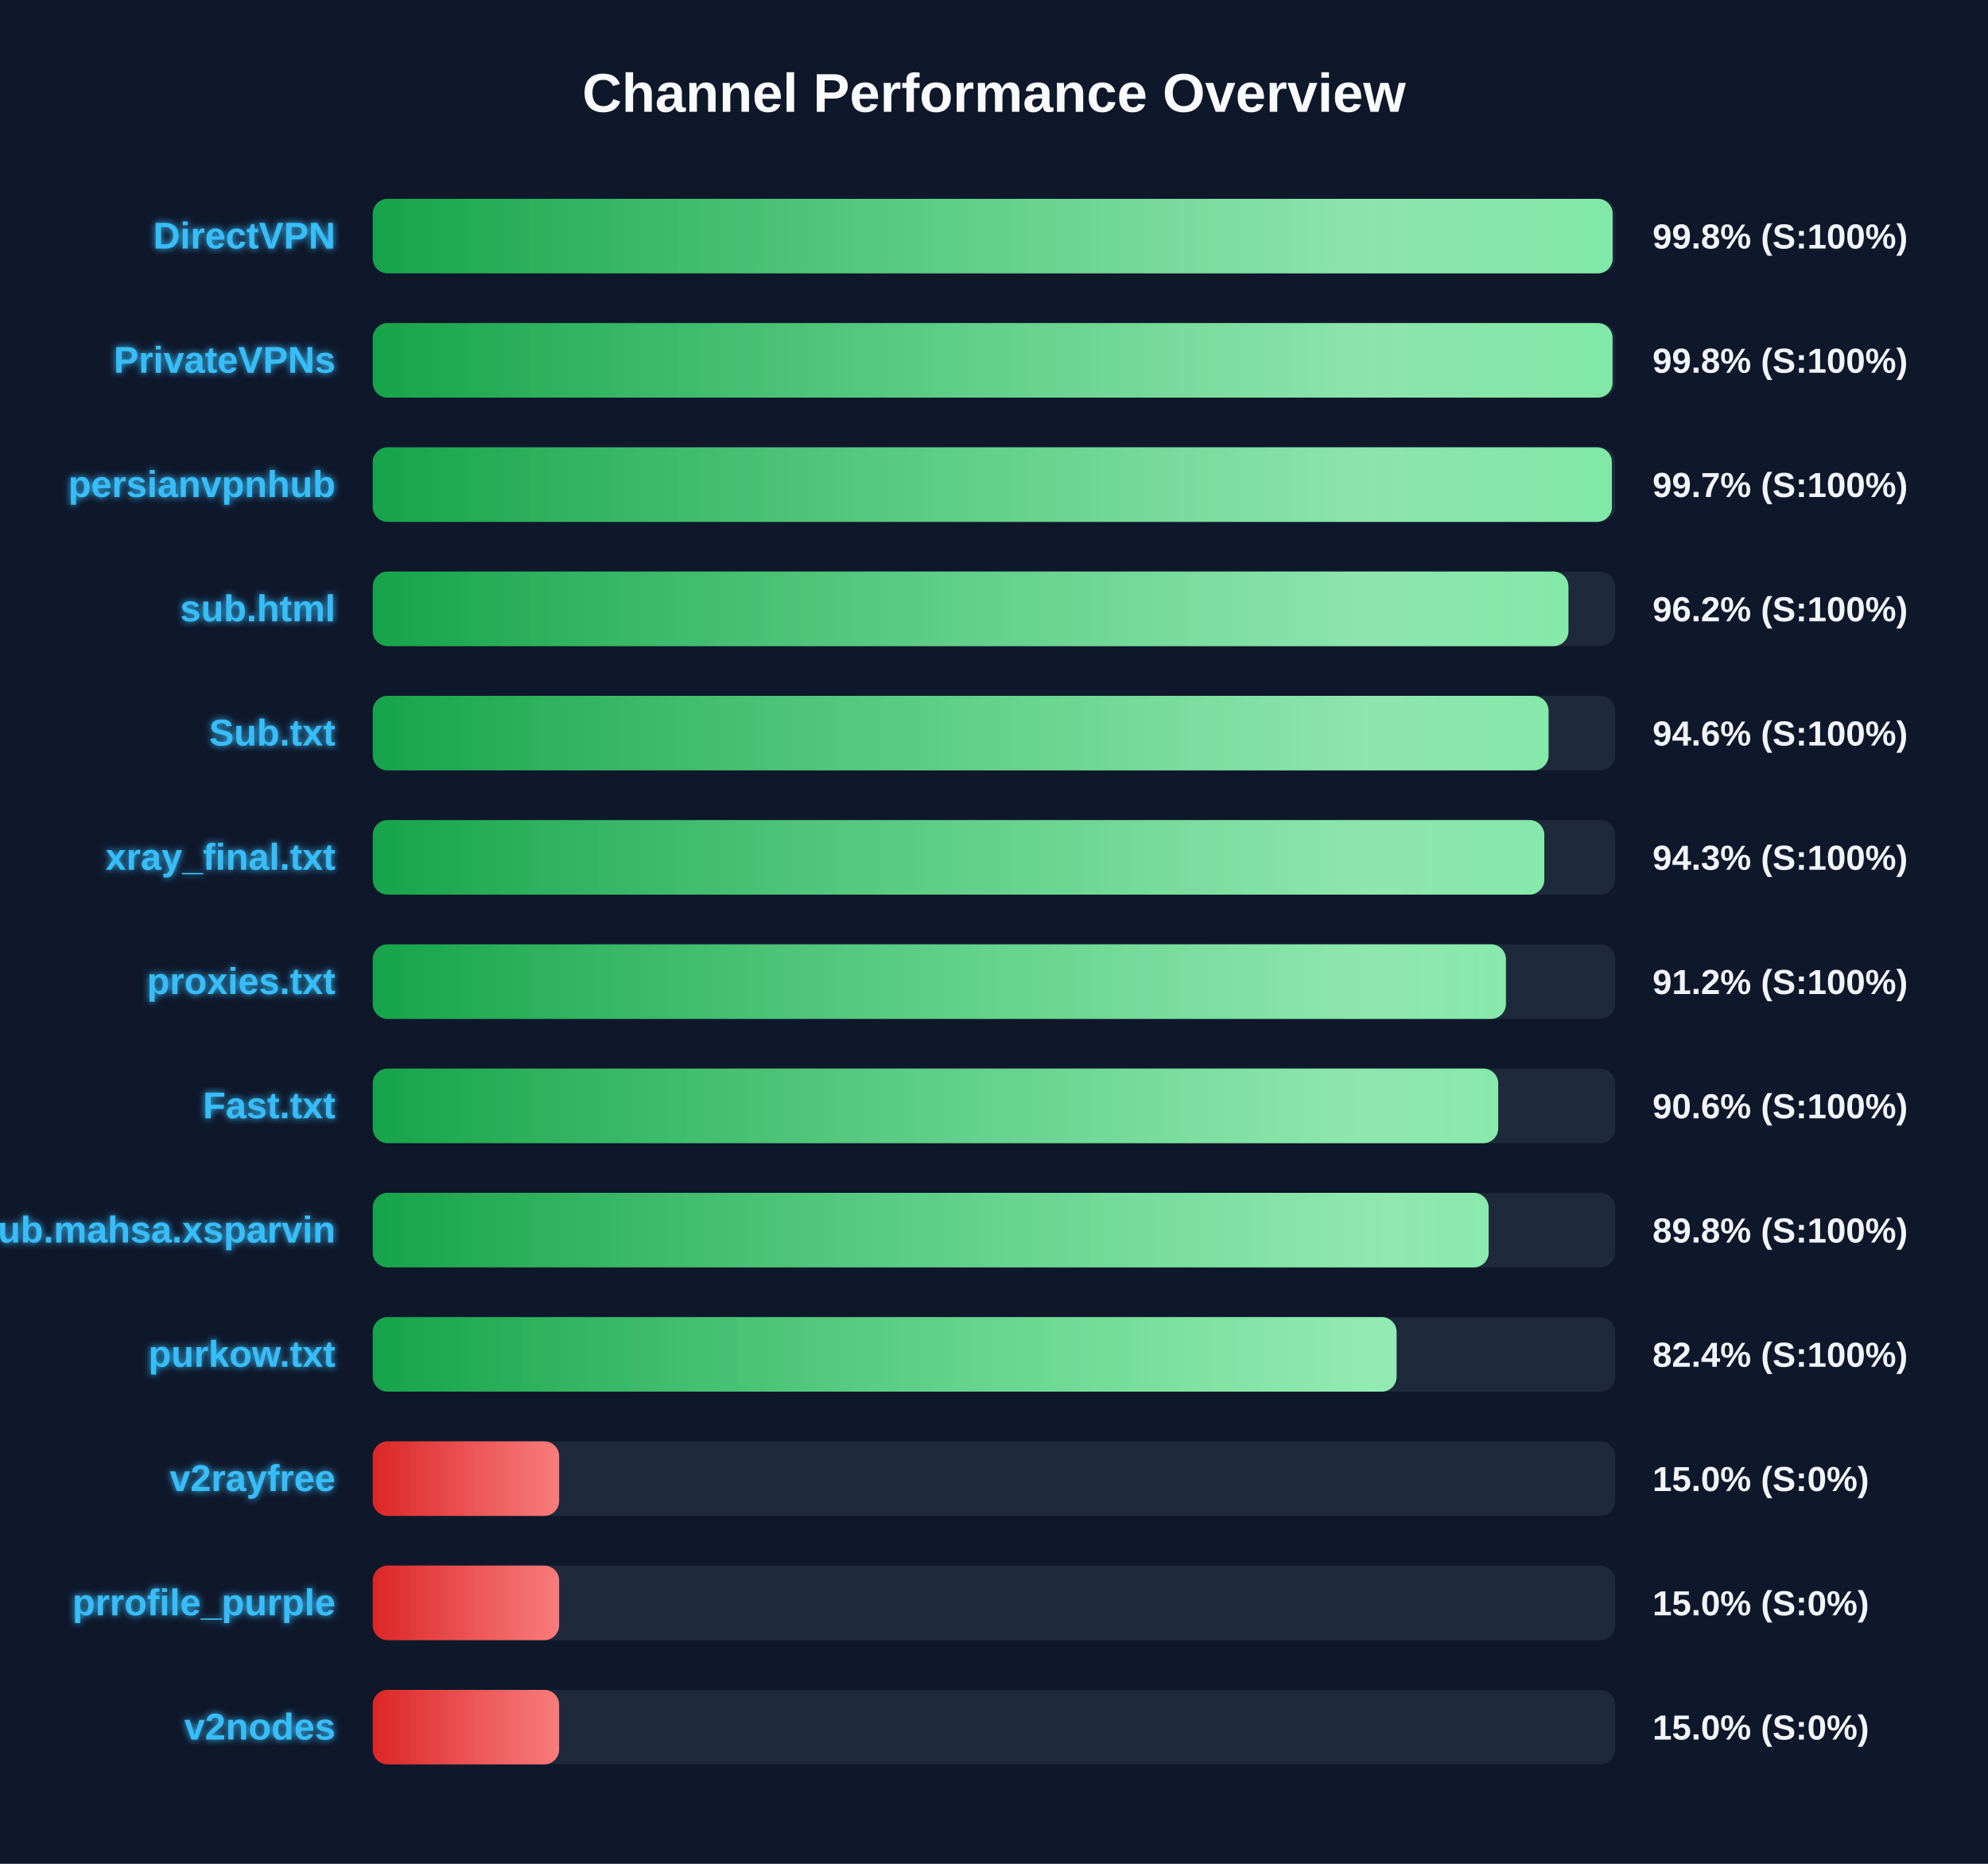
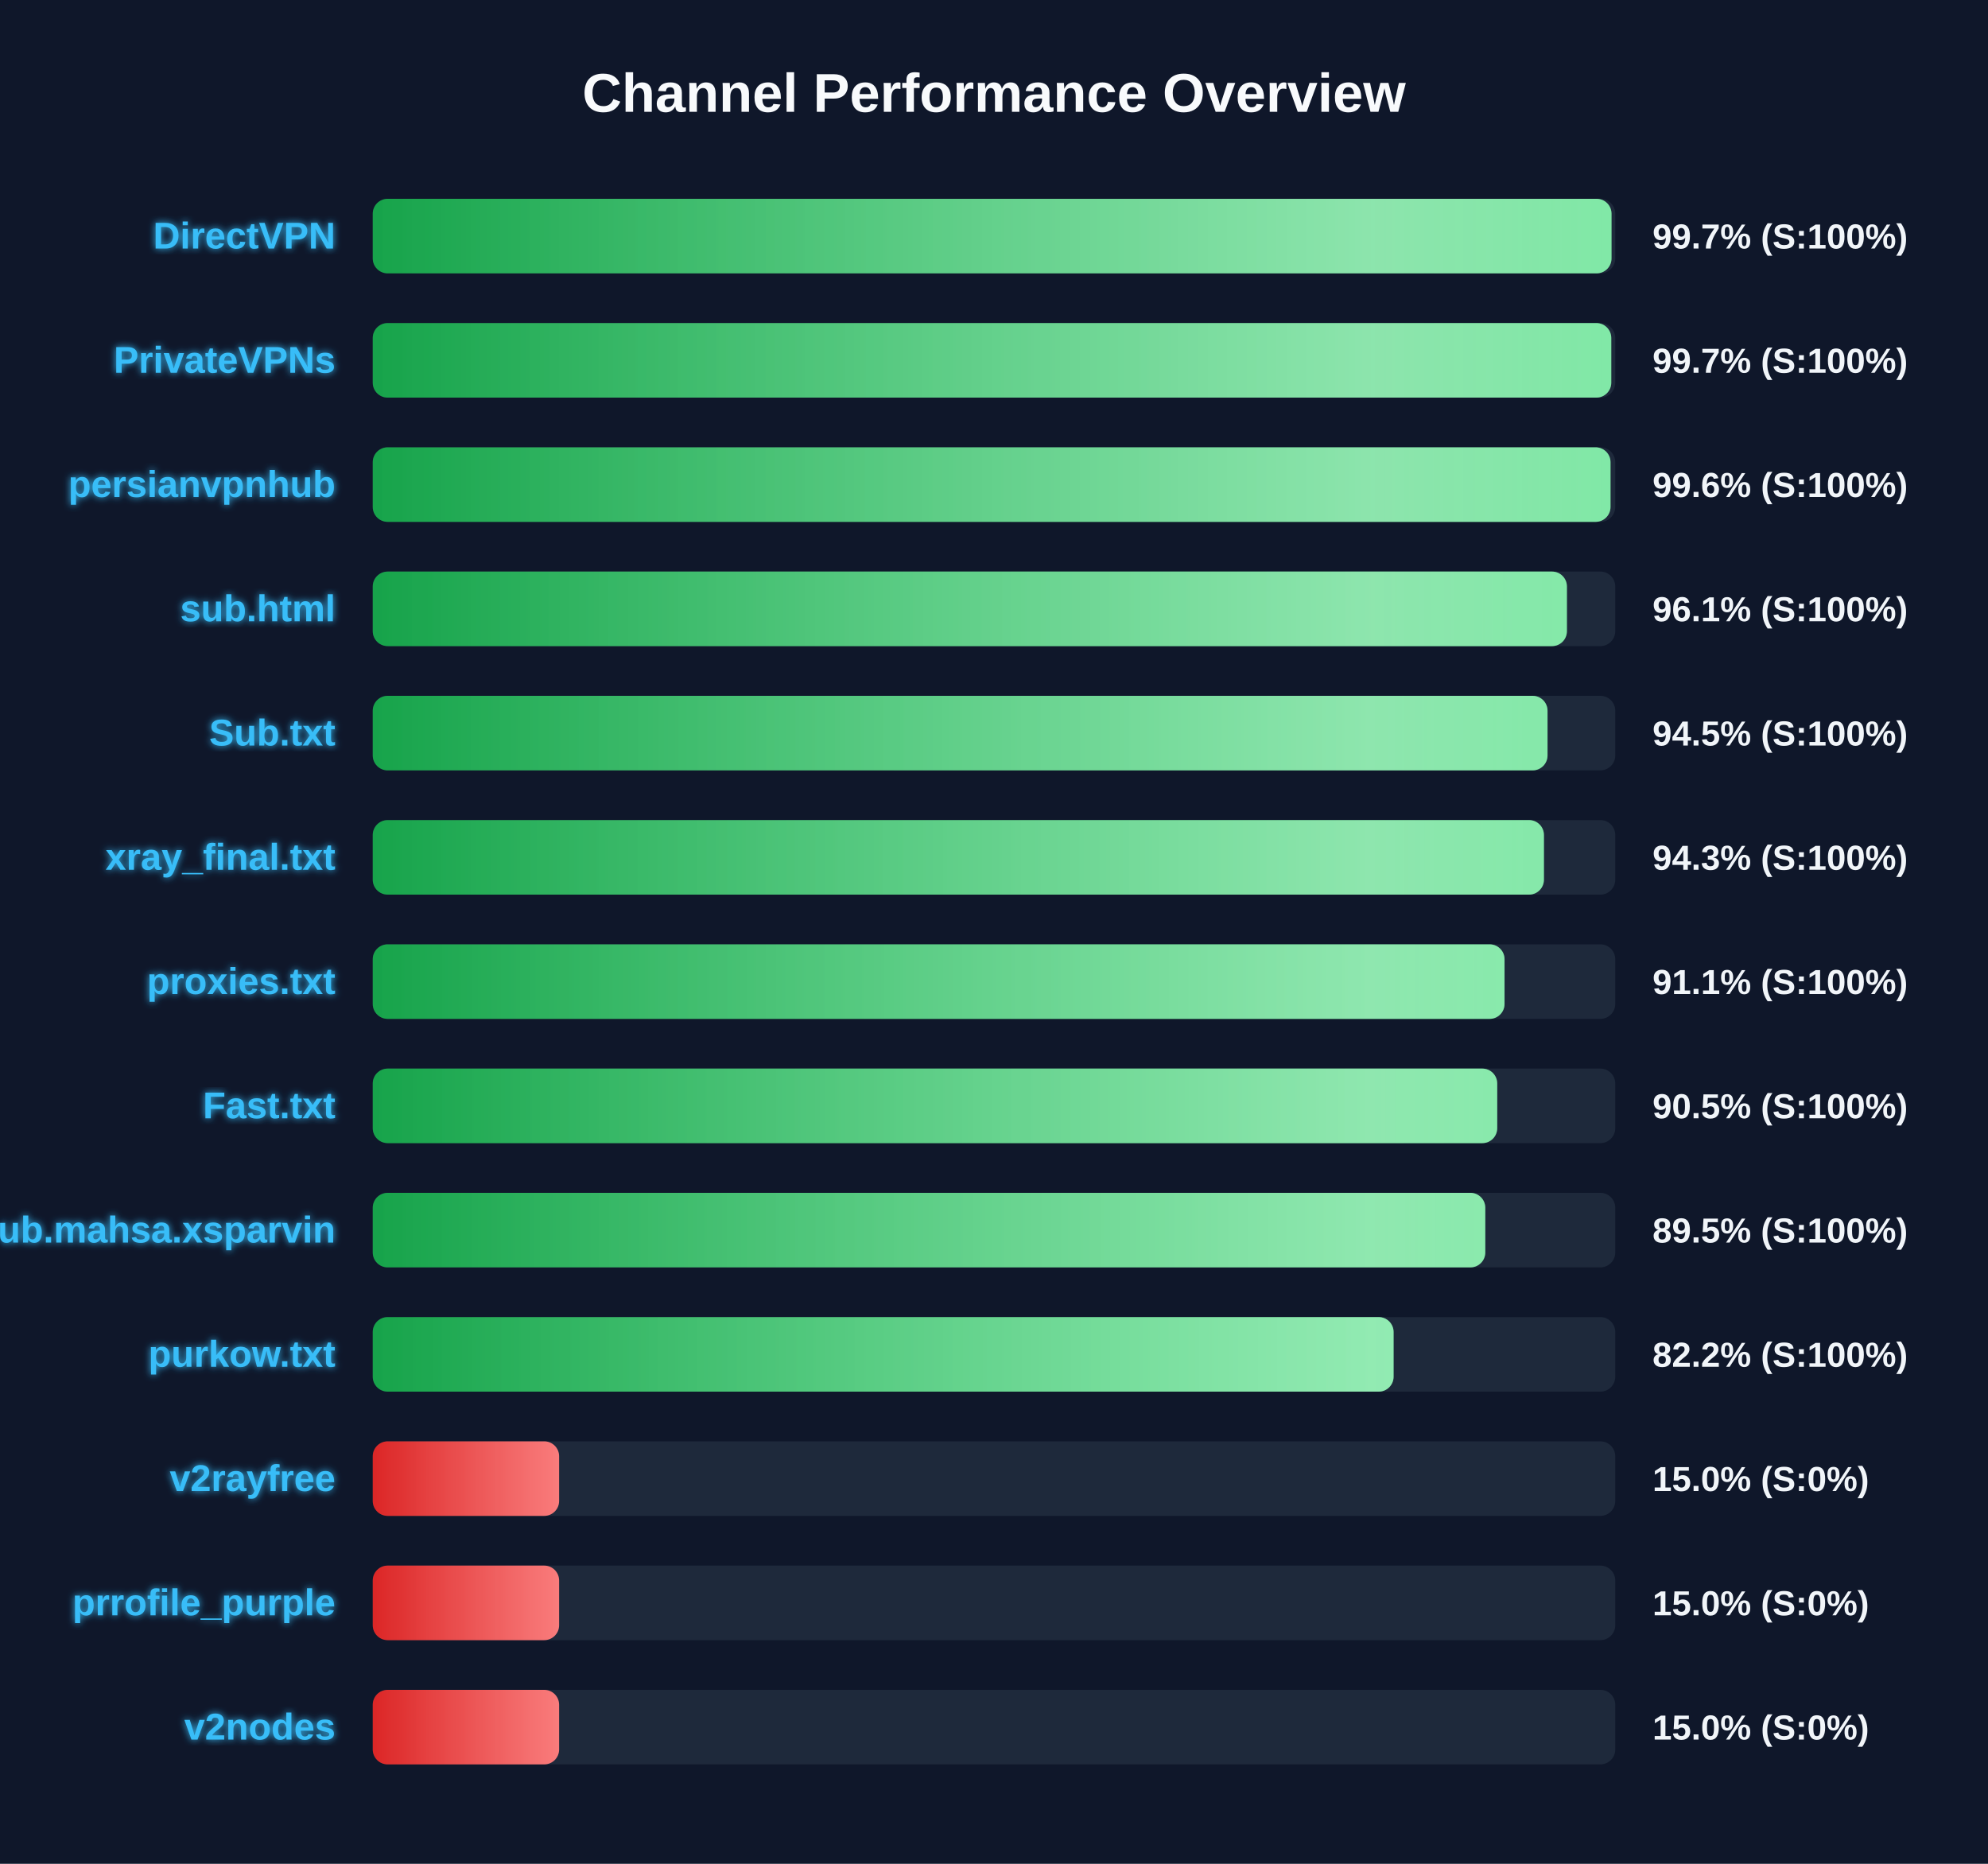
<svg xmlns="http://www.w3.org/2000/svg" width="800" height="750" version="1.1">
  <defs>
    <linearGradient id="grad-green" x1="0%" y1="0%" x2="100%" y2="0%">
      <stop offset="0%" stop-color="#16a34a" />
      <stop offset="100%" stop-color="#4ade80" />
    </linearGradient>
    <linearGradient id="grad-yellow" x1="0%" y1="0%" x2="100%" y2="0%">
      <stop offset="0%" stop-color="#ca8a04" />
      <stop offset="100%" stop-color="#fde047" />
    </linearGradient>
    <linearGradient id="grad-red" x1="0%" y1="0%" x2="100%" y2="0%">
      <stop offset="0%" stop-color="#dc2626" />
      <stop offset="100%" stop-color="#f87171" />
    </linearGradient>
    <linearGradient id="shimmer" x1="0%" y1="0%" x2="100%" y2="0%">
      <stop offset="0%" stop-color="rgba(255,255,255,0)" />
      <stop offset="50%" stop-color="rgba(255,255,255,0.4)" />
      <stop offset="100%" stop-color="rgba(255,255,255,0)" />
    </linearGradient>
    <filter id="glow" x="-20%" y="-20%" width="140%" height="140%">
      <feGaussianBlur stdDeviation="1.5" result="blur" />
      <feComposite in="SourceGraphic" in2="blur" operator="over" />
    </filter>
  </defs>
  <style>
        .bg-rect { fill: #0f172a; }
        .title { font: bold 22px 'Segoe UI', Arial, sans-serif; fill: #f8fafc; }
        .row { font: bold 15px 'Segoe UI', Arial, sans-serif; fill: #38bdf8; filter: url(#glow); }
        .score { font: bold 14px 'Segoe UI', Arial, sans-serif; fill: #f1f5f9; }
        @keyframes shimmer-anim {
            0% { transform: translateX(-100%); }
            100% { transform: translateX(200%); }
        }
        .shimmer-rect {
            animation: shimmer-anim 2.5s infinite linear;
        }
    </style>
  <rect width="100%" height="100%" class="bg-rect" />
  <text x="400" y="45" text-anchor="middle" class="title">Channel Performance Overview</text>
  <rect x="150" y="80" width="500" height="30" fill="#1e293b" rx="6" />
  <clipPath id="clip-0">
-     <rect x="150" y="80" width="498.95" height="30" rx="6" />
+     <rect x="150" y="80" width="498.5" height="30" rx="6" />
  </clipPath>
-   <rect x="150" y="80" width="498.95" height="30" fill="url(#grad-green)" rx="6" />
+   <rect x="150" y="80" width="498.5" height="30" fill="url(#grad-green)" rx="6" />
  <g clip-path="url(#clip-0)">
    <rect x="150" y="80" width="100%" height="30" fill="url(#shimmer)" class="shimmer-rect" />
  </g>
  <text x="135" y="100" text-anchor="end" class="row">DirectVPN</text>
-   <text x="665" y="100" text-anchor="start" class="score">99.8% (S:100%)</text>
+   <text x="665" y="100" text-anchor="start" class="score">99.7% (S:100%)</text>
  <rect x="150" y="130" width="500" height="30" fill="#1e293b" rx="6" />
  <clipPath id="clip-1">
-     <rect x="150" y="130" width="498.9" height="30" rx="6" />
+     <rect x="150" y="130" width="498.4" height="30" rx="6" />
  </clipPath>
-   <rect x="150" y="130" width="498.9" height="30" fill="url(#grad-green)" rx="6" />
+   <rect x="150" y="130" width="498.4" height="30" fill="url(#grad-green)" rx="6" />
  <g clip-path="url(#clip-1)">
    <rect x="150" y="130" width="100%" height="30" fill="url(#shimmer)" class="shimmer-rect" />
  </g>
  <text x="135" y="150" text-anchor="end" class="row">PrivateVPNs</text>
-   <text x="665" y="150" text-anchor="start" class="score">99.8% (S:100%)</text>
+   <text x="665" y="150" text-anchor="start" class="score">99.7% (S:100%)</text>
  <rect x="150" y="180" width="500" height="30" fill="#1e293b" rx="6" />
  <clipPath id="clip-2">
-     <rect x="150" y="180" width="498.65" height="30" rx="6" />
+     <rect x="150" y="180" width="498.1" height="30" rx="6" />
  </clipPath>
-   <rect x="150" y="180" width="498.65" height="30" fill="url(#grad-green)" rx="6" />
+   <rect x="150" y="180" width="498.1" height="30" fill="url(#grad-green)" rx="6" />
  <g clip-path="url(#clip-2)">
    <rect x="150" y="180" width="100%" height="30" fill="url(#shimmer)" class="shimmer-rect" />
  </g>
  <text x="135" y="200" text-anchor="end" class="row">persianvpnhub</text>
-   <text x="665" y="200" text-anchor="start" class="score">99.7% (S:100%)</text>
+   <text x="665" y="200" text-anchor="start" class="score">99.6% (S:100%)</text>
  <rect x="150" y="230" width="500" height="30" fill="#1e293b" rx="6" />
  <clipPath id="clip-3">
-     <rect x="150" y="230" width="481.15" height="30" rx="6" />
+     <rect x="150" y="230" width="480.55" height="30" rx="6" />
  </clipPath>
-   <rect x="150" y="230" width="481.15" height="30" fill="url(#grad-green)" rx="6" />
+   <rect x="150" y="230" width="480.55" height="30" fill="url(#grad-green)" rx="6" />
  <g clip-path="url(#clip-3)">
    <rect x="150" y="230" width="100%" height="30" fill="url(#shimmer)" class="shimmer-rect" />
  </g>
  <text x="135" y="250" text-anchor="end" class="row">sub.html</text>
-   <text x="665" y="250" text-anchor="start" class="score">96.2% (S:100%)</text>
+   <text x="665" y="250" text-anchor="start" class="score">96.1% (S:100%)</text>
  <rect x="150" y="280" width="500" height="30" fill="#1e293b" rx="6" />
  <clipPath id="clip-4">
-     <rect x="150" y="280" width="473.15" height="30" rx="6" />
+     <rect x="150" y="280" width="472.75" height="30" rx="6" />
  </clipPath>
-   <rect x="150" y="280" width="473.15" height="30" fill="url(#grad-green)" rx="6" />
+   <rect x="150" y="280" width="472.75" height="30" fill="url(#grad-green)" rx="6" />
  <g clip-path="url(#clip-4)">
    <rect x="150" y="280" width="100%" height="30" fill="url(#shimmer)" class="shimmer-rect" />
  </g>
  <text x="135" y="300" text-anchor="end" class="row">Sub.txt</text>
-   <text x="665" y="300" text-anchor="start" class="score">94.6% (S:100%)</text>
+   <text x="665" y="300" text-anchor="start" class="score">94.5% (S:100%)</text>
  <rect x="150" y="330" width="500" height="30" fill="#1e293b" rx="6" />
  <clipPath id="clip-5">
-     <rect x="150" y="330" width="471.45" height="30" rx="6" />
+     <rect x="150" y="330" width="471.3" height="30" rx="6" />
  </clipPath>
-   <rect x="150" y="330" width="471.45" height="30" fill="url(#grad-green)" rx="6" />
+   <rect x="150" y="330" width="471.3" height="30" fill="url(#grad-green)" rx="6" />
  <g clip-path="url(#clip-5)">
    <rect x="150" y="330" width="100%" height="30" fill="url(#shimmer)" class="shimmer-rect" />
  </g>
  <text x="135" y="350" text-anchor="end" class="row">xray_final.txt</text>
  <text x="665" y="350" text-anchor="start" class="score">94.3% (S:100%)</text>
  <rect x="150" y="380" width="500" height="30" fill="#1e293b" rx="6" />
  <clipPath id="clip-6">
-     <rect x="150" y="380" width="456.0" height="30" rx="6" />
+     <rect x="150" y="380" width="455.45" height="30" rx="6" />
  </clipPath>
-   <rect x="150" y="380" width="456.0" height="30" fill="url(#grad-green)" rx="6" />
+   <rect x="150" y="380" width="455.45" height="30" fill="url(#grad-green)" rx="6" />
  <g clip-path="url(#clip-6)">
    <rect x="150" y="380" width="100%" height="30" fill="url(#shimmer)" class="shimmer-rect" />
  </g>
  <text x="135" y="400" text-anchor="end" class="row">proxies.txt</text>
-   <text x="665" y="400" text-anchor="start" class="score">91.2% (S:100%)</text>
+   <text x="665" y="400" text-anchor="start" class="score">91.1% (S:100%)</text>
  <rect x="150" y="430" width="500" height="30" fill="#1e293b" rx="6" />
  <clipPath id="clip-7">
-     <rect x="150" y="430" width="452.9" height="30" rx="6" />
+     <rect x="150" y="430" width="452.5" height="30" rx="6" />
  </clipPath>
-   <rect x="150" y="430" width="452.9" height="30" fill="url(#grad-green)" rx="6" />
+   <rect x="150" y="430" width="452.5" height="30" fill="url(#grad-green)" rx="6" />
  <g clip-path="url(#clip-7)">
    <rect x="150" y="430" width="100%" height="30" fill="url(#shimmer)" class="shimmer-rect" />
  </g>
  <text x="135" y="450" text-anchor="end" class="row">Fast.txt</text>
-   <text x="665" y="450" text-anchor="start" class="score">90.6% (S:100%)</text>
+   <text x="665" y="450" text-anchor="start" class="score">90.5% (S:100%)</text>
  <rect x="150" y="480" width="500" height="30" fill="#1e293b" rx="6" />
  <clipPath id="clip-8">
-     <rect x="150" y="480" width="449.05" height="30" rx="6" />
+     <rect x="150" y="480" width="447.7" height="30" rx="6" />
  </clipPath>
-   <rect x="150" y="480" width="449.05" height="30" fill="url(#grad-green)" rx="6" />
+   <rect x="150" y="480" width="447.7" height="30" fill="url(#grad-green)" rx="6" />
  <g clip-path="url(#clip-8)">
    <rect x="150" y="480" width="100%" height="30" fill="url(#shimmer)" class="shimmer-rect" />
  </g>
  <text x="135" y="500" text-anchor="end" class="row">Sub.mahsa.xsparvin</text>
-   <text x="665" y="500" text-anchor="start" class="score">89.8% (S:100%)</text>
+   <text x="665" y="500" text-anchor="start" class="score">89.5% (S:100%)</text>
  <rect x="150" y="530" width="500" height="30" fill="#1e293b" rx="6" />
  <clipPath id="clip-9">
-     <rect x="150" y="530" width="412.0" height="30" rx="6" />
+     <rect x="150" y="530" width="410.8" height="30" rx="6" />
  </clipPath>
-   <rect x="150" y="530" width="412.0" height="30" fill="url(#grad-green)" rx="6" />
+   <rect x="150" y="530" width="410.8" height="30" fill="url(#grad-green)" rx="6" />
  <g clip-path="url(#clip-9)">
    <rect x="150" y="530" width="100%" height="30" fill="url(#shimmer)" class="shimmer-rect" />
  </g>
  <text x="135" y="550" text-anchor="end" class="row">purkow.txt</text>
-   <text x="665" y="550" text-anchor="start" class="score">82.4% (S:100%)</text>
+   <text x="665" y="550" text-anchor="start" class="score">82.2% (S:100%)</text>
  <rect x="150" y="580" width="500" height="30" fill="#1e293b" rx="6" />
  <clipPath id="clip-10">
    <rect x="150" y="580" width="75.0" height="30" rx="6" />
  </clipPath>
  <rect x="150" y="580" width="75.0" height="30" fill="url(#grad-red)" rx="6" />
  <g clip-path="url(#clip-10)">
    <rect x="150" y="580" width="100%" height="30" fill="url(#shimmer)" class="shimmer-rect" />
  </g>
  <text x="135" y="600" text-anchor="end" class="row">v2rayfree</text>
  <text x="665" y="600" text-anchor="start" class="score">15.0% (S:0%)</text>
  <rect x="150" y="630" width="500" height="30" fill="#1e293b" rx="6" />
  <clipPath id="clip-11">
    <rect x="150" y="630" width="75.0" height="30" rx="6" />
  </clipPath>
  <rect x="150" y="630" width="75.0" height="30" fill="url(#grad-red)" rx="6" />
  <g clip-path="url(#clip-11)">
    <rect x="150" y="630" width="100%" height="30" fill="url(#shimmer)" class="shimmer-rect" />
  </g>
  <text x="135" y="650" text-anchor="end" class="row">prrofile_purple</text>
  <text x="665" y="650" text-anchor="start" class="score">15.0% (S:0%)</text>
  <rect x="150" y="680" width="500" height="30" fill="#1e293b" rx="6" />
  <clipPath id="clip-12">
    <rect x="150" y="680" width="75.0" height="30" rx="6" />
  </clipPath>
  <rect x="150" y="680" width="75.0" height="30" fill="url(#grad-red)" rx="6" />
  <g clip-path="url(#clip-12)">
    <rect x="150" y="680" width="100%" height="30" fill="url(#shimmer)" class="shimmer-rect" />
  </g>
  <text x="135" y="700" text-anchor="end" class="row">v2nodes</text>
  <text x="665" y="700" text-anchor="start" class="score">15.0% (S:0%)</text>
</svg>
